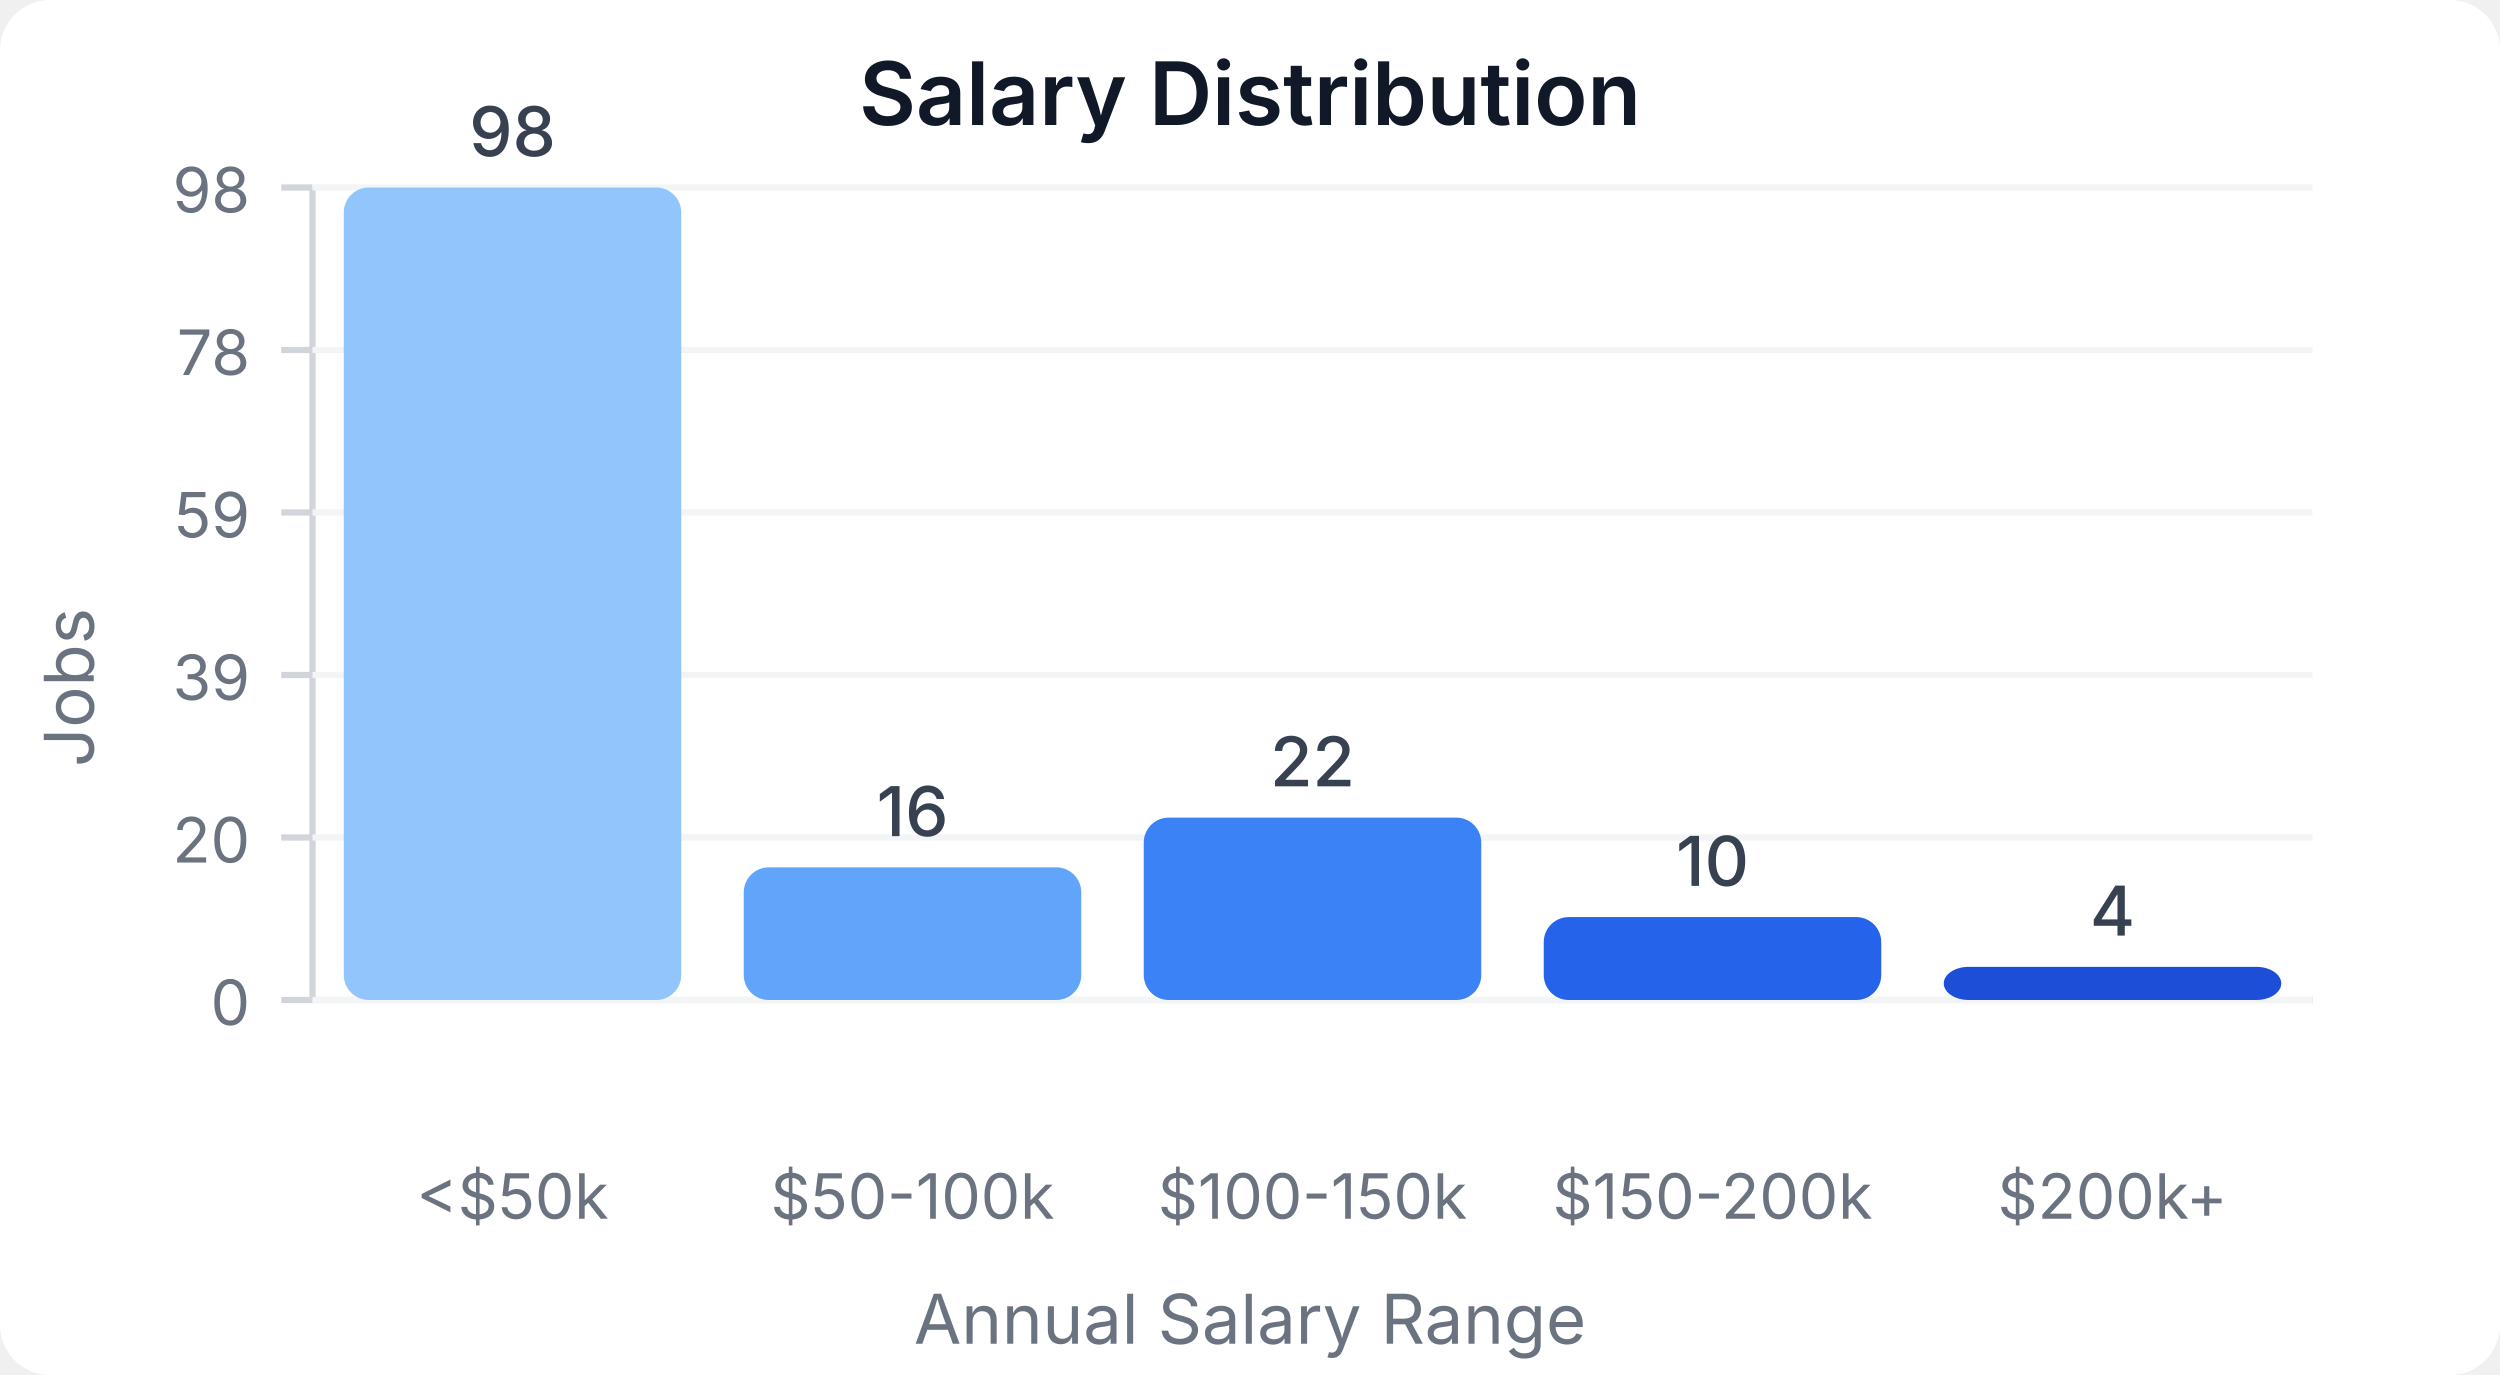
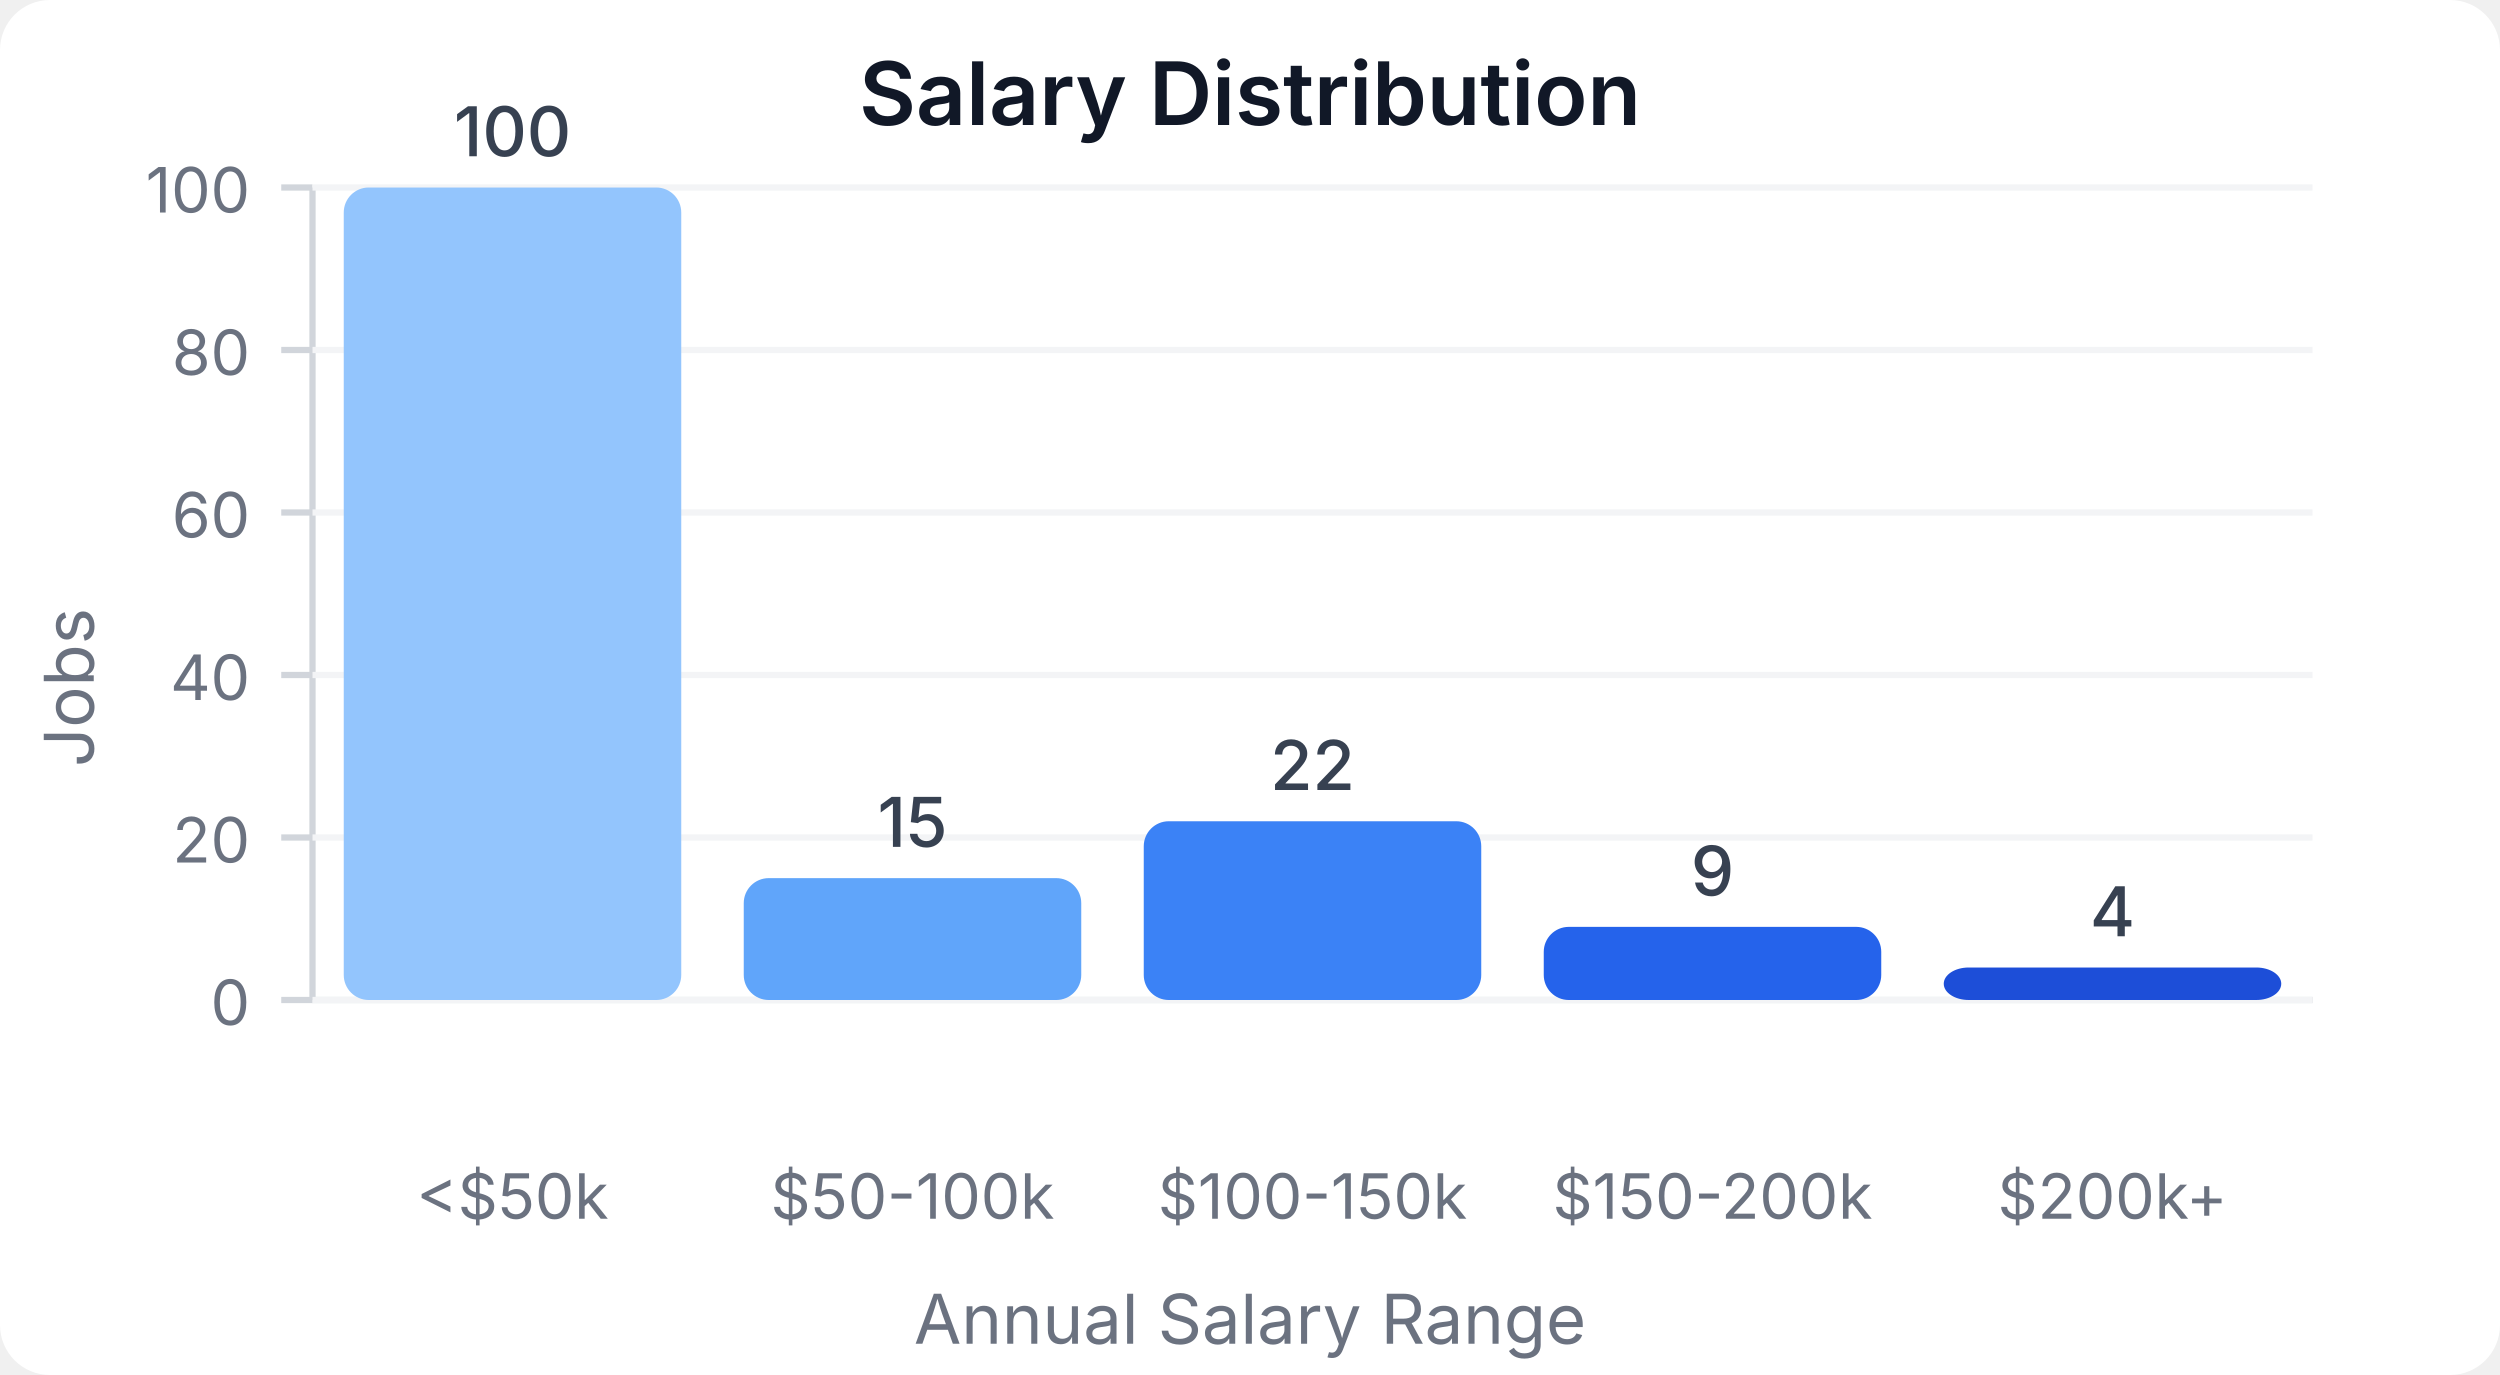
<svg xmlns="http://www.w3.org/2000/svg" width="400" height="220" viewBox="0 0 400 220">
  <style>
    text { font-family: system-ui, -apple-system, sans-serif; }
  </style>
  <rect width="400" height="220" fill="#ffffff" rx="8" />
  <text x="200" y="20" text-anchor="middle" font-size="14" font-weight="600" fill="#111827">Salary Distribution</text>
  <line x1="50" y1="30" x2="50" y2="160" stroke="#d1d5db" stroke-width="1" />
  <line x1="50" y1="160" x2="370" y2="160" stroke="#d1d5db" stroke-width="1" />
  <line x1="45" y1="160" x2="50" y2="160" stroke="#d1d5db" stroke-width="1" />
  <text x="40" y="164" text-anchor="end" font-size="10" fill="#6b7280">0</text>
  <line x1="50" y1="160" x2="370" y2="160" stroke="#f3f4f6" stroke-width="1" />
  <line x1="45" y1="134" x2="50" y2="134" stroke="#d1d5db" stroke-width="1" />
  <text x="40" y="138" text-anchor="end" font-size="10" fill="#6b7280">20</text>
  <line x1="50" y1="134" x2="370" y2="134" stroke="#f3f4f6" stroke-width="1" />
  <line x1="45" y1="108" x2="50" y2="108" stroke="#d1d5db" stroke-width="1" />
-   <text x="40" y="112" text-anchor="end" font-size="10" fill="#6b7280">39</text>
+   <text x="40" y="112" text-anchor="end" font-size="10" fill="#6b7280">40</text>
  <line x1="50" y1="108" x2="370" y2="108" stroke="#f3f4f6" stroke-width="1" />
  <line x1="45" y1="82" x2="50" y2="82" stroke="#d1d5db" stroke-width="1" />
-   <text x="40" y="86" text-anchor="end" font-size="10" fill="#6b7280">59</text>
+   <text x="40" y="86" text-anchor="end" font-size="10" fill="#6b7280">60</text>
  <line x1="50" y1="82" x2="370" y2="82" stroke="#f3f4f6" stroke-width="1" />
  <line x1="45" y1="56" x2="50" y2="56" stroke="#d1d5db" stroke-width="1" />
-   <text x="40" y="60" text-anchor="end" font-size="10" fill="#6b7280">78</text>
+   <text x="40" y="60" text-anchor="end" font-size="10" fill="#6b7280">80</text>
  <line x1="50" y1="56" x2="370" y2="56" stroke="#f3f4f6" stroke-width="1" />
  <line x1="45" y1="30" x2="50" y2="30" stroke="#d1d5db" stroke-width="1" />
-   <text x="40" y="34" text-anchor="end" font-size="10" fill="#6b7280">98</text>
+   <text x="40" y="34" text-anchor="end" font-size="10" fill="#6b7280">100</text>
  <line x1="50" y1="30" x2="370" y2="30" stroke="#f3f4f6" stroke-width="1" />
  <rect x="55" y="30" width="54" height="130" fill="#93c5fd" rx="4" />
-   <text x="82" y="25" text-anchor="middle" font-size="11" fill="#374151" font-weight="500">98</text>
+   <text x="82" y="25" text-anchor="middle" font-size="11" fill="#374151" font-weight="500">100</text>
  <text x="82" y="195" text-anchor="middle" font-size="10" fill="#6b7280">&lt;$50k</text>
-   <rect x="119" y="138.776" width="54" height="21.224" fill="#60a5fa" rx="4" />
-   <text x="146" y="133.776" text-anchor="middle" font-size="11" fill="#374151" font-weight="500">16</text>
+   <rect x="119" y="140.5" width="54" height="19.5" fill="#60a5fa" rx="4" />
+   <text x="146" y="135.5" text-anchor="middle" font-size="11" fill="#374151" font-weight="500">15</text>
  <text x="146" y="195" text-anchor="middle" font-size="10" fill="#6b7280">$50-100k</text>
-   <rect x="183" y="130.816" width="54" height="29.184" fill="#3b82f6" rx="4" />
-   <text x="210" y="125.816" text-anchor="middle" font-size="11" fill="#374151" font-weight="500">22</text>
+   <rect x="183" y="131.4" width="54" height="28.6" fill="#3b82f6" rx="4" />
+   <text x="210" y="126.4" text-anchor="middle" font-size="11" fill="#374151" font-weight="500">22</text>
  <text x="210" y="195" text-anchor="middle" font-size="10" fill="#6b7280">$100-150k</text>
-   <rect x="247" y="146.735" width="54" height="13.265" fill="#2563eb" rx="4" />
-   <text x="274" y="141.735" text-anchor="middle" font-size="11" fill="#374151" font-weight="500">10</text>
+   <rect x="247" y="148.3" width="54" height="11.7" fill="#2563eb" rx="4" />
+   <text x="274" y="143.3" text-anchor="middle" font-size="11" fill="#374151" font-weight="500">9</text>
  <text x="274" y="195" text-anchor="middle" font-size="10" fill="#6b7280">$150-200k</text>
-   <rect x="311" y="154.694" width="54" height="5.306" fill="#1d4ed8" rx="4" />
-   <text x="338" y="149.694" text-anchor="middle" font-size="11" fill="#374151" font-weight="500">4</text>
+   <rect x="311" y="154.8" width="54" height="5.2" fill="#1d4ed8" rx="4" />
+   <text x="338" y="149.8" text-anchor="middle" font-size="11" fill="#374151" font-weight="500">4</text>
  <text x="338" y="195" text-anchor="middle" font-size="10" fill="#6b7280">$200k+</text>
  <text x="15" y="110" text-anchor="middle" font-size="11" fill="#6b7280" transform="rotate(-90, 15, 110)">Jobs</text>
  <text x="200" y="215" text-anchor="middle" font-size="11" fill="#6b7280">Annual Salary Range</text>
</svg>
